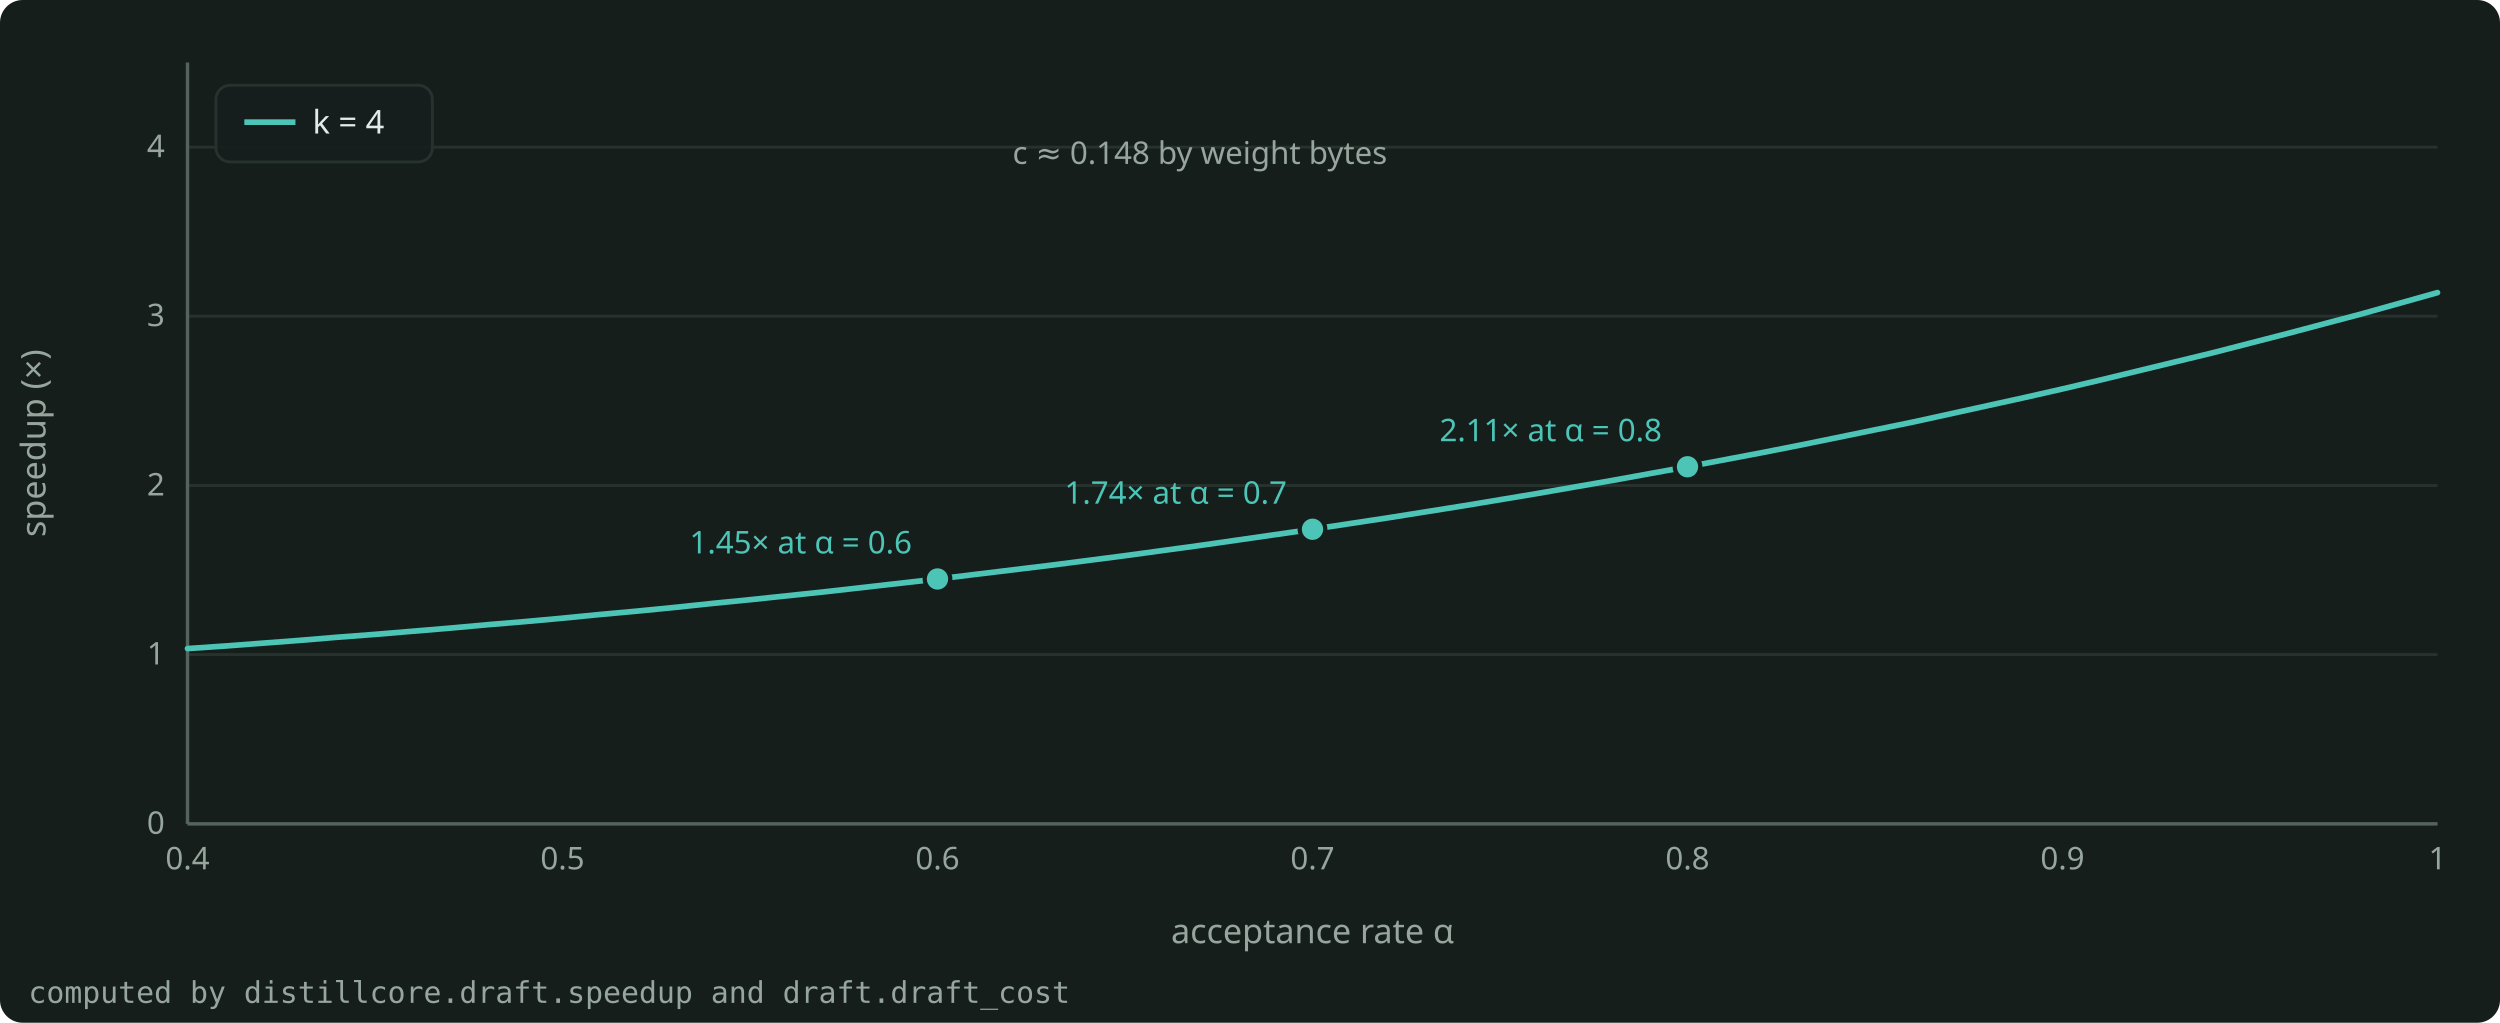
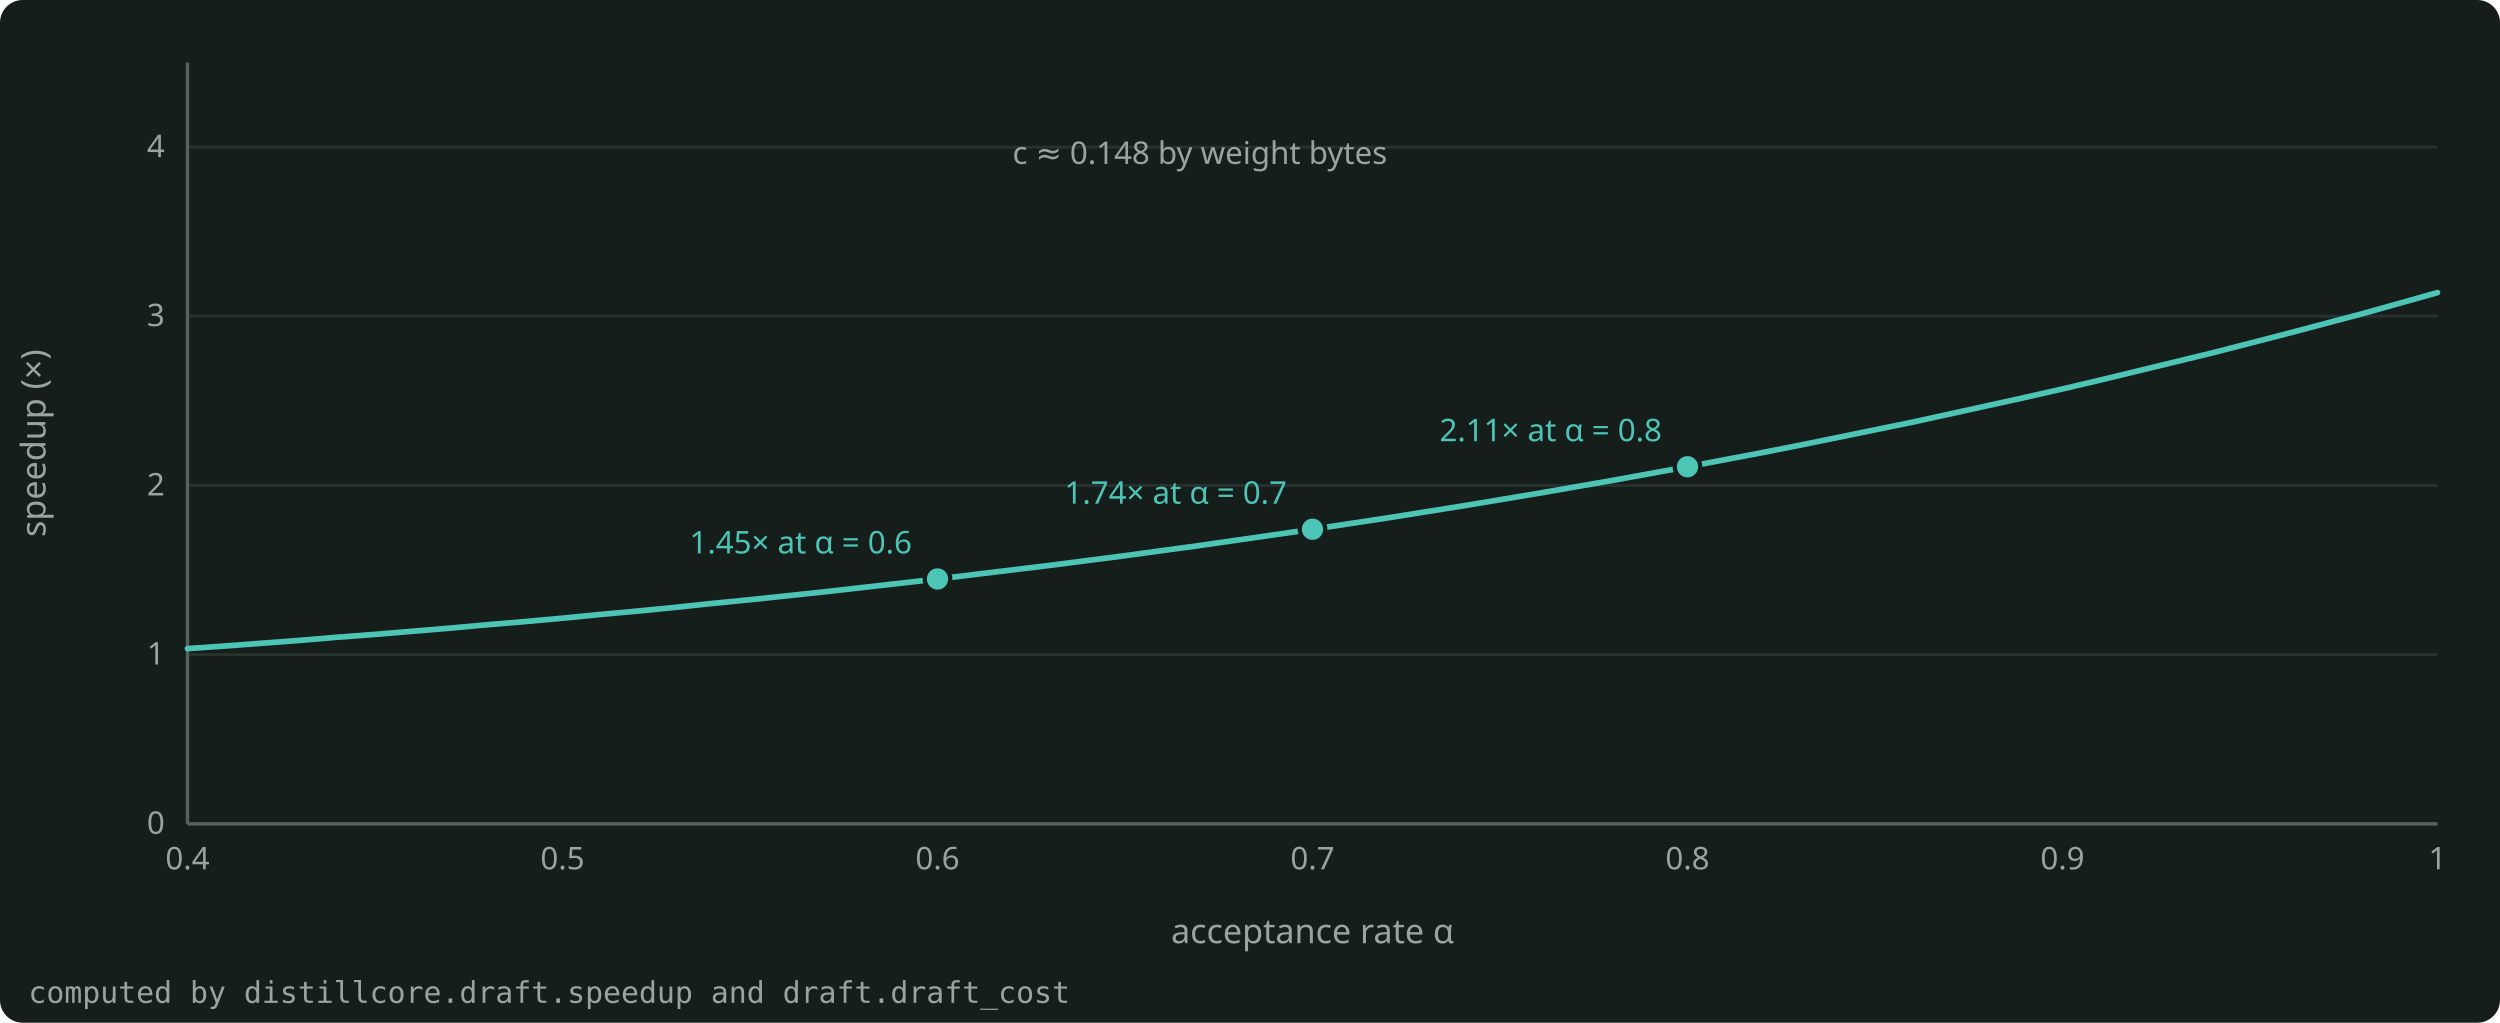
<svg xmlns="http://www.w3.org/2000/svg" width="880" height="360" viewBox="0 0 880 360" role="img" aria-label="Speedup of a draft against its acceptance rate α at c ≈ 0.148, for k = 4 drafted tokens." style="color: #E4EAE7">
  <rect x="0" y="0" width="880" height="360" rx="8" fill="#161E1C" />
  <g font-family="Bricolage Grotesque, system-ui, sans-serif" font-size="12" fill="currentColor">
    <g stroke="#27322E" stroke-width="1">
      <line x1="66.0" y1="290.0" x2="858.0" y2="290.0" />
      <line x1="66.0" y1="230.4" x2="858.0" y2="230.4" />
      <line x1="66.0" y1="170.9" x2="858.0" y2="170.9" />
      <line x1="66.0" y1="111.3" x2="858.0" y2="111.3" />
      <line x1="66.0" y1="51.8" x2="858.0" y2="51.8" />
    </g>
    <g stroke="#55635E" stroke-width="1.2">
      <line x1="66.0" y1="290.0" x2="858.0" y2="290.0" />
      <line x1="66.0" y1="290.0" x2="66.0" y2="22.0" />
    </g>
    <g font-size="11" fill="#97A59F">
      <text x="58.0" y="293.5" text-anchor="end">0</text>
      <text x="58.0" y="233.9" text-anchor="end">1</text>
      <text x="58.0" y="174.4" text-anchor="end">2</text>
      <text x="58.0" y="114.8" text-anchor="end">3</text>
      <text x="58.0" y="55.3" text-anchor="end">4</text>
      <text x="66.0" y="306.0" text-anchor="middle">0.4</text>
      <text x="198.0" y="306.0" text-anchor="middle">0.5</text>
      <text x="330.0" y="306.0" text-anchor="middle">0.6</text>
      <text x="462.0" y="306.0" text-anchor="middle">0.7</text>
      <text x="594.0" y="306.0" text-anchor="middle">0.8</text>
      <text x="726.0" y="306.0" text-anchor="middle">0.9</text>
      <text x="858.0" y="306.0" text-anchor="middle">1</text>
    </g>
    <text x="462.0" y="332.0" text-anchor="middle" fill="#97A59F">acceptance rate α</text>
    <text x="16" y="156.0" text-anchor="middle" fill="#97A59F" transform="rotate(-90 16 156.0)">speedup (×)</text>
    <clipPath id="plot">
      <rect x="65.0" y="16.0" width="794.0" height="275.0" />
    </clipPath>
    <g clip-path="url(#plot)">
      <path d="M66.0 228.3 L79.2 227.4 L92.4 226.4 L105.6 225.4 L118.8 224.3 L132.0 223.3 L145.2 222.2 L158.4 221.1 L171.6 219.9 L184.8 218.8 L198.0 217.6 L211.2 216.3 L224.4 215.1 L237.6 213.8 L250.8 212.4 L264.0 211.1 L277.2 209.7 L290.4 208.3 L303.6 206.8 L316.8 205.3 L330.0 203.8 L343.2 202.2 L356.4 200.6 L369.6 199.0 L382.8 197.3 L396.0 195.6 L409.2 193.8 L422.4 192.0 L435.6 190.1 L448.8 188.2 L462.0 186.3 L475.2 184.3 L488.4 182.3 L501.6 180.2 L514.8 178.1 L528.0 175.9 L541.2 173.7 L554.4 171.4 L567.6 169.1 L580.8 166.7 L594.0 164.3 L607.2 161.8 L620.4 159.3 L633.6 156.7 L646.8 154.0 L660.0 151.3 L673.2 148.6 L686.4 145.7 L699.6 142.8 L712.8 139.9 L726.0 136.9 L739.2 133.8 L752.4 130.6 L765.6 127.4 L778.8 124.2 L792.0 120.8 L805.2 117.4 L818.4 113.9 L831.6 110.4 L844.8 106.7 L858.0 103.0" fill="none" stroke="#4CC5B7" stroke-width="2" stroke-linejoin="round" stroke-linecap="round" />
    </g>
    <circle cx="330.0" cy="203.8" r="4.5" fill="#4CC5B7" stroke="#161E1C" stroke-width="1.5" />
    <text x="321.0" y="194.8" text-anchor="end" font-size="11" fill="#4CC5B7">1.45× at α = 0.6</text>
    <circle cx="462.0" cy="186.3" r="4.5" fill="#4CC5B7" stroke="#161E1C" stroke-width="1.5" />
    <text x="453.0" y="177.3" text-anchor="end" font-size="11" fill="#4CC5B7">1.74× at α = 0.7</text>
    <circle cx="594.0" cy="164.3" r="4.5" fill="#4CC5B7" stroke="#161E1C" stroke-width="1.5" />
    <text x="585.0" y="155.3" text-anchor="end" font-size="11" fill="#4CC5B7">2.11× at α = 0.8</text>
    <text x="356.4" y="57.7" text-anchor="start" font-size="11" fill="#97A59F">c ≈ 0.148 by weight bytes</text>
-     <g font-size="11.5">
-       <rect x="76.0" y="30.0" width="76.2" height="27.0" rx="5" fill="#161E1C" fill-opacity="0.9" stroke="#27322E" />
-       <line x1="86.0" y1="43.0" x2="104.0" y2="43.0" stroke="#4CC5B7" stroke-width="2" />
-       <text x="110.0" y="47.0" fill="currentColor">k = 4</text>
-     </g>
    <text x="10" y="353.0" font-size="10.5" fill="#97A59F" font-family="JetBrains Mono, monospace">computed by distillcore.draft.speedup and draft.draft_cost</text>
  </g>
</svg>
